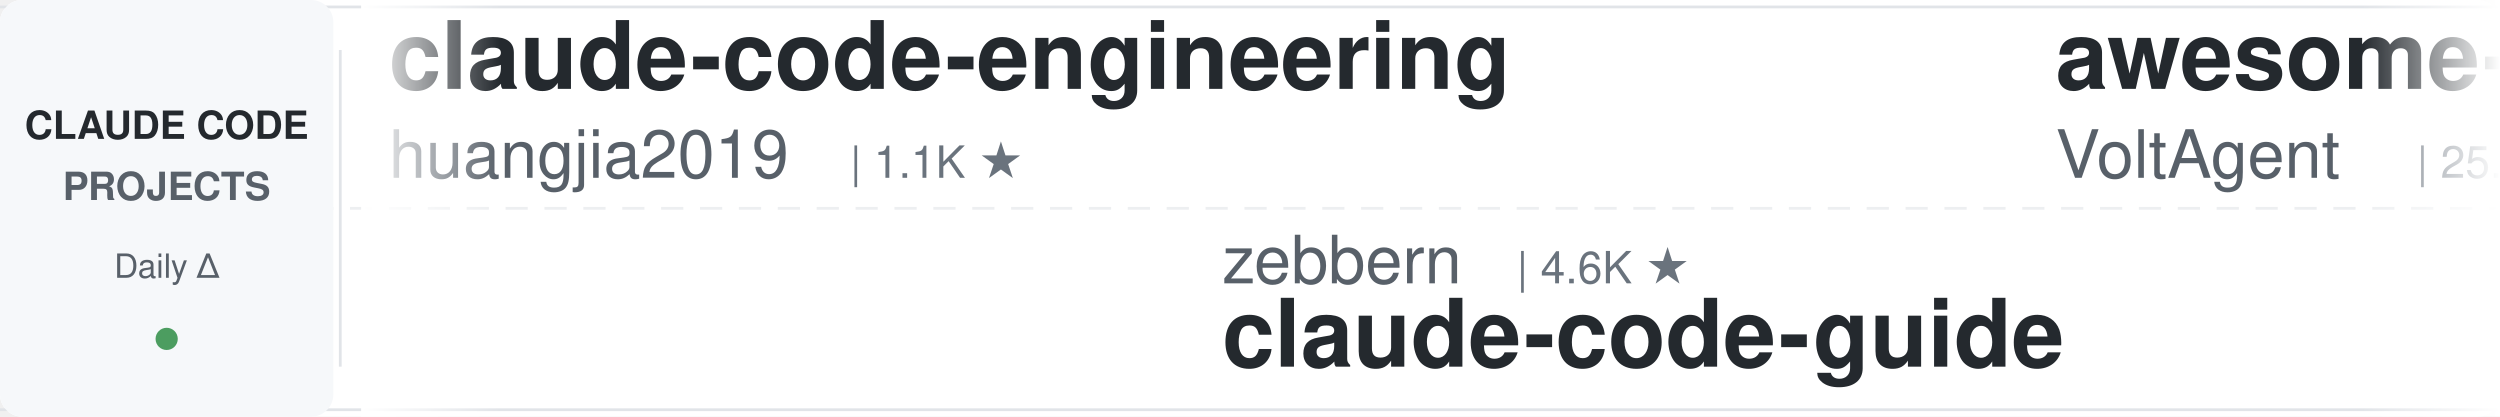
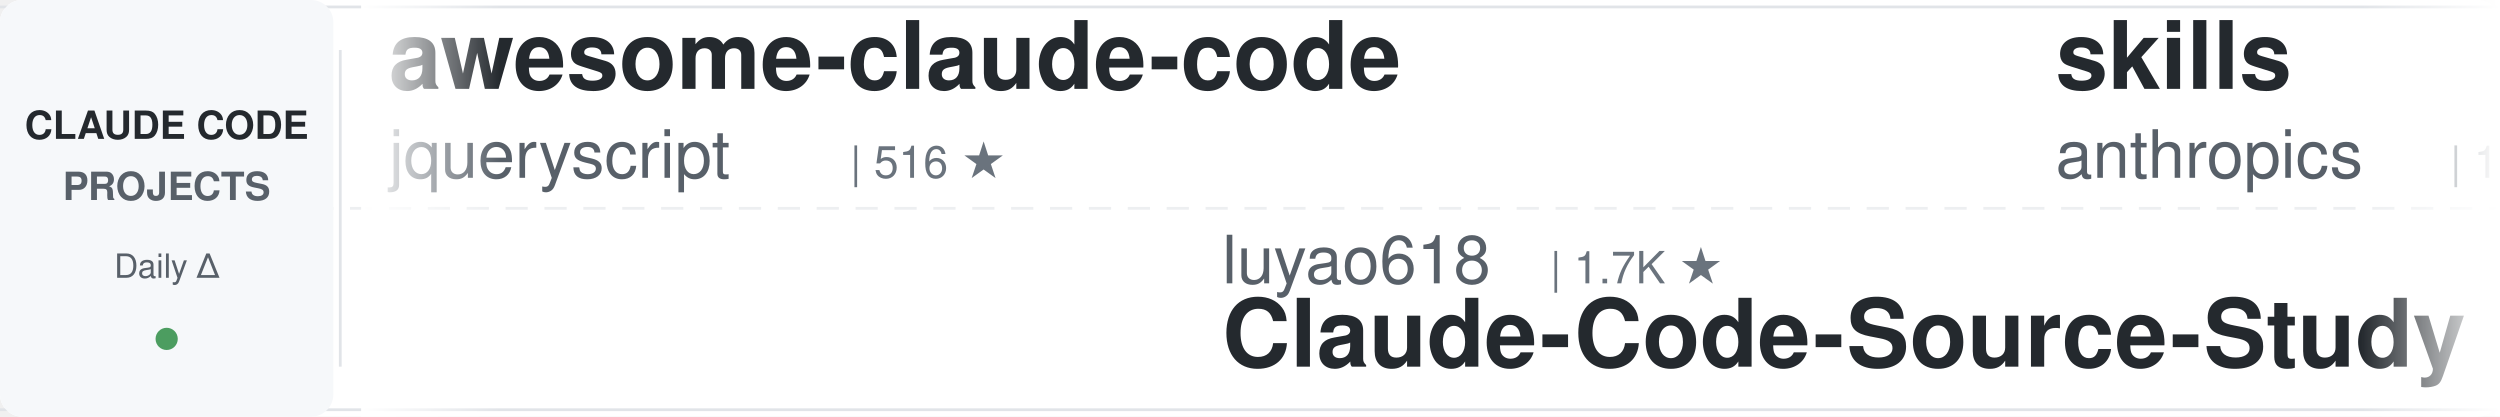
<svg xmlns="http://www.w3.org/2000/svg" width="900" height="150">
  <defs>
    <linearGradient id="leftFade" x1="0%" y1="0%" x2="100%" y2="0%">
      <stop offset="0%" style="stop-color:#ffffff;stop-opacity:1" />
      <stop offset="100%" style="stop-color:#ffffff;stop-opacity:0" />
    </linearGradient>
    <linearGradient id="rightFade" x1="0%" y1="0%" x2="100%" y2="0%">
      <stop offset="0%" style="stop-color:#ffffff;stop-opacity:0" />
      <stop offset="100%" style="stop-color:#ffffff;stop-opacity:1" />
    </linearGradient>
  </defs>
  <rect width="900" height="150" fill="#ffffff" rx="8" />
  <rect x="0" y="2" width="900" height="1" fill="#e1e4e8" />
  <rect x="0" y="147" width="900" height="1" fill="#e1e4e8" />
  <line x1="0" y1="75" x2="900" y2="75" stroke="#e1e4e8" stroke-width="1" stroke-dasharray="8 6" opacity="0.6" />
  <rect x="0" y="0" width="120" height="150" fill="#f6f8fa" rx="8" />
  <text x="60" y="50" font-family="-apple-system, BlinkMacSystemFont, 'Segoe UI', Helvetica, Arial, sans-serif" font-size="14" font-weight="600" fill="#24292e" text-anchor="middle">CLAUDE CODE</text>
  <text x="60" y="72" font-family="-apple-system, BlinkMacSystemFont, 'Segoe UI', Helvetica, Arial, sans-serif" font-size="14" font-weight="600" fill="#586069" text-anchor="middle">PROJECTS</text>
  <text x="60" y="100" font-family="-apple-system, BlinkMacSystemFont, 'Segoe UI', Helvetica, Arial, sans-serif" font-size="12" font-weight="500" fill="#586069" text-anchor="middle">Daily Δ</text>
  <circle cx="60" cy="122" r="4" fill="#22863a" opacity="0.8" />
  <rect x="122" y="18" width="1" height="114" fill="#e1e4e8" />
  <clipPath id="tickerClip">
    <rect x="130" y="0" width="770" height="150" />
  </clipPath>
  <g clip-path="url(#tickerClip)">
    <g id="tickerItems">
      <animateTransform attributeName="transform" attributeType="XML" type="translate" from="0 0" to="-3000 0" dur="54s" repeatCount="indefinite" />
      <g transform="translate(0, 0)">
-         <text x="140" y="32" font-family="-apple-system, BlinkMacSystemFont, 'Segoe UI', Helvetica, Arial, sans-serif" font-size="34" font-weight="600" fill="#24292e">claude-code-engineering</text>
-         <text x="140" y="64" font-family="-apple-system, BlinkMacSystemFont, 'Segoe UI', Helvetica, Arial, sans-serif" font-size="24" font-weight="400" fill="#586069">huangjia2019</text>
-         <text x="306" y="64" font-family="-apple-system, BlinkMacSystemFont, 'Segoe UI', Helvetica, Arial, sans-serif" font-size="16" font-weight="500" fill="#6a737d">| 1.1K ★</text>
+         <text x="140" y="32" font-family="-apple-system, BlinkMacSystemFont, 'Segoe UI', Helvetica, Arial, sans-serif" font-size="34" font-weight="600" fill="#24292e">awesome-claude-code</text>
+         <text x="140" y="64" font-family="-apple-system, BlinkMacSystemFont, 'Segoe UI', Helvetica, Arial, sans-serif" font-size="24" font-weight="400" fill="#586069">jqueryscript</text>
+         <text x="306" y="64" font-family="-apple-system, BlinkMacSystemFont, 'Segoe UI', Helvetica, Arial, sans-serif" font-size="16" font-weight="500" fill="#6a737d">| 516 ★</text>
      </g>
      <g transform="translate(300, 0)">
-         <text x="140" y="102" font-family="-apple-system, BlinkMacSystemFont, 'Segoe UI', Helvetica, Arial, sans-serif" font-size="24" font-weight="400" fill="#586069">zebbern</text>
-         <text x="246" y="102" font-family="-apple-system, BlinkMacSystemFont, 'Segoe UI', Helvetica, Arial, sans-serif" font-size="16" font-weight="500" fill="#6a737d">| 4.6K ★</text>
-         <text x="140" y="132" font-family="-apple-system, BlinkMacSystemFont, 'Segoe UI', Helvetica, Arial, sans-serif" font-size="34" font-weight="600" fill="#24292e">claude-code-guide</text>
+         <text x="140" y="102" font-family="-apple-system, BlinkMacSystemFont, 'Segoe UI', Helvetica, Arial, sans-serif" font-size="24" font-weight="400" fill="#586069">luyao618</text>
+         <text x="258" y="102" font-family="-apple-system, BlinkMacSystemFont, 'Segoe UI', Helvetica, Arial, sans-serif" font-size="16" font-weight="500" fill="#6a737d">| 1.7K ★</text>
+         <text x="140" y="132" font-family="-apple-system, BlinkMacSystemFont, 'Segoe UI', Helvetica, Arial, sans-serif" font-size="34" font-weight="600" fill="#24292e">Claude-Code-Source-Study</text>
      </g>
      <g transform="translate(600, 0)">
-         <text x="140" y="32" font-family="-apple-system, BlinkMacSystemFont, 'Segoe UI', Helvetica, Arial, sans-serif" font-size="34" font-weight="600" fill="#24292e">awesome-claude-code-suba...</text>
-         <text x="140" y="64" font-family="-apple-system, BlinkMacSystemFont, 'Segoe UI', Helvetica, Arial, sans-serif" font-size="24" font-weight="400" fill="#586069">VoltAgent</text>
-         <text x="270" y="64" font-family="-apple-system, BlinkMacSystemFont, 'Segoe UI', Helvetica, Arial, sans-serif" font-size="16" font-weight="500" fill="#6a737d">| 25.1K ★</text>
+         <text x="140" y="32" font-family="-apple-system, BlinkMacSystemFont, 'Segoe UI', Helvetica, Arial, sans-serif" font-size="34" font-weight="600" fill="#24292e">skills</text>
+         <text x="140" y="64" font-family="-apple-system, BlinkMacSystemFont, 'Segoe UI', Helvetica, Arial, sans-serif" font-size="24" font-weight="400" fill="#586069">anthropics</text>
+         <text x="282" y="64" font-family="-apple-system, BlinkMacSystemFont, 'Segoe UI', Helvetica, Arial, sans-serif" font-size="16" font-weight="500" fill="#6a737d">| 176.7K ★</text>
      </g>
      <g transform="translate(900, 0)">
-         <text x="140" y="102" font-family="-apple-system, BlinkMacSystemFont, 'Segoe UI', Helvetica, Arial, sans-serif" font-size="24" font-weight="400" fill="#586069">davila7</text>
-         <text x="246" y="102" font-family="-apple-system, BlinkMacSystemFont, 'Segoe UI', Helvetica, Arial, sans-serif" font-size="16" font-weight="500" fill="#6a737d">| 30.8K ★</text>
-         <text x="140" y="132" font-family="-apple-system, BlinkMacSystemFont, 'Segoe UI', Helvetica, Arial, sans-serif" font-size="34" font-weight="600" fill="#24292e">claude-code-templates</text>
+         <text x="140" y="102" font-family="-apple-system, BlinkMacSystemFont, 'Segoe UI', Helvetica, Arial, sans-serif" font-size="24" font-weight="400" fill="#586069">SeemSeam</text>
+         <text x="258" y="102" font-family="-apple-system, BlinkMacSystemFont, 'Segoe UI', Helvetica, Arial, sans-serif" font-size="16" font-weight="500" fill="#6a737d">| 3.5K ★</text>
+         <text x="140" y="132" font-family="-apple-system, BlinkMacSystemFont, 'Segoe UI', Helvetica, Arial, sans-serif" font-size="34" font-weight="600" fill="#24292e">claude_codex_bridge</text>
      </g>
      <g transform="translate(1200, 0)">
-         <text x="140" y="32" font-family="-apple-system, BlinkMacSystemFont, 'Segoe UI', Helvetica, Arial, sans-serif" font-size="34" font-weight="600" fill="#24292e">ralph-claude-code</text>
-         <text x="140" y="64" font-family="-apple-system, BlinkMacSystemFont, 'Segoe UI', Helvetica, Arial, sans-serif" font-size="24" font-weight="400" fill="#586069">frankbria</text>
-         <text x="270" y="64" font-family="-apple-system, BlinkMacSystemFont, 'Segoe UI', Helvetica, Arial, sans-serif" font-size="16" font-weight="500" fill="#6a737d">| 9.6K ★</text>
+         <text x="140" y="32" font-family="-apple-system, BlinkMacSystemFont, 'Segoe UI', Helvetica, Arial, sans-serif" font-size="34" font-weight="600" fill="#24292e">claude-code-hooks-master...</text>
+         <text x="140" y="64" font-family="-apple-system, BlinkMacSystemFont, 'Segoe UI', Helvetica, Arial, sans-serif" font-size="24" font-weight="400" fill="#586069">disler</text>
+         <text x="234" y="64" font-family="-apple-system, BlinkMacSystemFont, 'Segoe UI', Helvetica, Arial, sans-serif" font-size="16" font-weight="500" fill="#6a737d">| 3.9K ★</text>
      </g>
      <g transform="translate(1500, 0)">
-         <text x="140" y="102" font-family="-apple-system, BlinkMacSystemFont, 'Segoe UI', Helvetica, Arial, sans-serif" font-size="24" font-weight="400" fill="#586069">huangserva</text>
-         <text x="282" y="102" font-family="-apple-system, BlinkMacSystemFont, 'Segoe UI', Helvetica, Arial, sans-serif" font-size="16" font-weight="500" fill="#6a737d">| 629 ★</text>
-         <text x="140" y="132" font-family="-apple-system, BlinkMacSystemFont, 'Segoe UI', Helvetica, Arial, sans-serif" font-size="34" font-weight="600" fill="#24292e">claude-code-cli</text>
+         <text x="140" y="102" font-family="-apple-system, BlinkMacSystemFont, 'Segoe UI', Helvetica, Arial, sans-serif" font-size="24" font-weight="400" fill="#586069">wanshuiyin</text>
+         <text x="282" y="102" font-family="-apple-system, BlinkMacSystemFont, 'Segoe UI', Helvetica, Arial, sans-serif" font-size="16" font-weight="500" fill="#6a737d">| 16.2K ★</text>
+         <text x="140" y="132" font-family="-apple-system, BlinkMacSystemFont, 'Segoe UI', Helvetica, Arial, sans-serif" font-size="34" font-weight="600" fill="#24292e">Auto-claude-code-researc...</text>
      </g>
      <g transform="translate(1800, 0)">
-         <text x="140" y="32" font-family="-apple-system, BlinkMacSystemFont, 'Segoe UI', Helvetica, Arial, sans-serif" font-size="34" font-weight="600" fill="#24292e">claude-code-source</text>
-         <text x="140" y="64" font-family="-apple-system, BlinkMacSystemFont, 'Segoe UI', Helvetica, Arial, sans-serif" font-size="24" font-weight="400" fill="#586069">hangsman</text>
-         <text x="258" y="64" font-family="-apple-system, BlinkMacSystemFont, 'Segoe UI', Helvetica, Arial, sans-serif" font-size="16" font-weight="500" fill="#6a737d">| 794 ★</text>
+         <text x="140" y="32" font-family="-apple-system, BlinkMacSystemFont, 'Segoe UI', Helvetica, Arial, sans-serif" font-size="34" font-weight="600" fill="#24292e">claude-code-hub</text>
+         <text x="140" y="64" font-family="-apple-system, BlinkMacSystemFont, 'Segoe UI', Helvetica, Arial, sans-serif" font-size="24" font-weight="400" fill="#586069">ding113</text>
+         <text x="246" y="64" font-family="-apple-system, BlinkMacSystemFont, 'Segoe UI', Helvetica, Arial, sans-serif" font-size="16" font-weight="500" fill="#6a737d">| 3.4K ★</text>
      </g>
      <g transform="translate(2100, 0)">
-         <text x="140" y="102" font-family="-apple-system, BlinkMacSystemFont, 'Segoe UI', Helvetica, Arial, sans-serif" font-size="24" font-weight="400" fill="#586069">anthropics</text>
-         <text x="282" y="102" font-family="-apple-system, BlinkMacSystemFont, 'Segoe UI', Helvetica, Arial, sans-serif" font-size="16" font-weight="500" fill="#6a737d">| 176.6K ★</text>
-         <text x="140" y="132" font-family="-apple-system, BlinkMacSystemFont, 'Segoe UI', Helvetica, Arial, sans-serif" font-size="34" font-weight="600" fill="#24292e">skills</text>
+         <text x="140" y="102" font-family="-apple-system, BlinkMacSystemFont, 'Segoe UI', Helvetica, Arial, sans-serif" font-size="24" font-weight="400" fill="#586069">ChrisWiles</text>
+         <text x="282" y="102" font-family="-apple-system, BlinkMacSystemFont, 'Segoe UI', Helvetica, Arial, sans-serif" font-size="16" font-weight="500" fill="#6a737d">| 6.1K ★</text>
+         <text x="140" y="132" font-family="-apple-system, BlinkMacSystemFont, 'Segoe UI', Helvetica, Arial, sans-serif" font-size="34" font-weight="600" fill="#24292e">claude-code-showcase</text>
      </g>
      <g transform="translate(2400, 0)">
-         <text x="140" y="32" font-family="-apple-system, BlinkMacSystemFont, 'Segoe UI', Helvetica, Arial, sans-serif" font-size="34" font-weight="600" fill="#24292e">Claude-Code-Source-Study</text>
-         <text x="140" y="64" font-family="-apple-system, BlinkMacSystemFont, 'Segoe UI', Helvetica, Arial, sans-serif" font-size="24" font-weight="400" fill="#586069">luyao618</text>
-         <text x="258" y="64" font-family="-apple-system, BlinkMacSystemFont, 'Segoe UI', Helvetica, Arial, sans-serif" font-size="16" font-weight="500" fill="#6a737d">| 1.7K ★</text>
+         <text x="140" y="32" font-family="-apple-system, BlinkMacSystemFont, 'Segoe UI', Helvetica, Arial, sans-serif" font-size="34" font-weight="600" fill="#24292e">claude-code-proxy</text>
+         <text x="140" y="64" font-family="-apple-system, BlinkMacSystemFont, 'Segoe UI', Helvetica, Arial, sans-serif" font-size="24" font-weight="400" fill="#586069">1rgs</text>
+         <text x="210" y="64" font-family="-apple-system, BlinkMacSystemFont, 'Segoe UI', Helvetica, Arial, sans-serif" font-size="16" font-weight="500" fill="#6a737d">| 3.7K ★</text>
      </g>
      <g transform="translate(2700, 0)">
-         <text x="140" y="102" font-family="-apple-system, BlinkMacSystemFont, 'Segoe UI', Helvetica, Arial, sans-serif" font-size="24" font-weight="400" fill="#586069">darcyegb</text>
-         <text x="258" y="102" font-family="-apple-system, BlinkMacSystemFont, 'Segoe UI', Helvetica, Arial, sans-serif" font-size="16" font-weight="500" fill="#6a737d">| 763 ★</text>
-         <text x="140" y="132" font-family="-apple-system, BlinkMacSystemFont, 'Segoe UI', Helvetica, Arial, sans-serif" font-size="34" font-weight="600" fill="#24292e">ClaudeCodeAgents</text>
+         <text x="140" y="102" font-family="-apple-system, BlinkMacSystemFont, 'Segoe UI', Helvetica, Arial, sans-serif" font-size="24" font-weight="400" fill="#586069">huangjia2019</text>
+         <text x="306" y="102" font-family="-apple-system, BlinkMacSystemFont, 'Segoe UI', Helvetica, Arial, sans-serif" font-size="16" font-weight="500" fill="#6a737d">| 1.1K ★</text>
+         <text x="140" y="132" font-family="-apple-system, BlinkMacSystemFont, 'Segoe UI', Helvetica, Arial, sans-serif" font-size="34" font-weight="600" fill="#24292e">claude-code-engineering</text>
      </g>
      <g transform="translate(3000, 0)">
-         <text x="140" y="32" font-family="-apple-system, BlinkMacSystemFont, 'Segoe UI', Helvetica, Arial, sans-serif" font-size="34" font-weight="600" fill="#24292e">claude-code-engineering</text>
-         <text x="140" y="64" font-family="-apple-system, BlinkMacSystemFont, 'Segoe UI', Helvetica, Arial, sans-serif" font-size="24" font-weight="400" fill="#586069">huangjia2019</text>
-         <text x="306" y="64" font-family="-apple-system, BlinkMacSystemFont, 'Segoe UI', Helvetica, Arial, sans-serif" font-size="16" font-weight="500" fill="#6a737d">| 1.1K ★</text>
+         <text x="140" y="32" font-family="-apple-system, BlinkMacSystemFont, 'Segoe UI', Helvetica, Arial, sans-serif" font-size="34" font-weight="600" fill="#24292e">awesome-claude-code</text>
+         <text x="140" y="64" font-family="-apple-system, BlinkMacSystemFont, 'Segoe UI', Helvetica, Arial, sans-serif" font-size="24" font-weight="400" fill="#586069">jqueryscript</text>
+         <text x="306" y="64" font-family="-apple-system, BlinkMacSystemFont, 'Segoe UI', Helvetica, Arial, sans-serif" font-size="16" font-weight="500" fill="#6a737d">| 516 ★</text>
      </g>
      <g transform="translate(3300, 0)">
-         <text x="140" y="102" font-family="-apple-system, BlinkMacSystemFont, 'Segoe UI', Helvetica, Arial, sans-serif" font-size="24" font-weight="400" fill="#586069">zebbern</text>
-         <text x="246" y="102" font-family="-apple-system, BlinkMacSystemFont, 'Segoe UI', Helvetica, Arial, sans-serif" font-size="16" font-weight="500" fill="#6a737d">| 4.6K ★</text>
-         <text x="140" y="132" font-family="-apple-system, BlinkMacSystemFont, 'Segoe UI', Helvetica, Arial, sans-serif" font-size="34" font-weight="600" fill="#24292e">claude-code-guide</text>
+         <text x="140" y="102" font-family="-apple-system, BlinkMacSystemFont, 'Segoe UI', Helvetica, Arial, sans-serif" font-size="24" font-weight="400" fill="#586069">luyao618</text>
+         <text x="258" y="102" font-family="-apple-system, BlinkMacSystemFont, 'Segoe UI', Helvetica, Arial, sans-serif" font-size="16" font-weight="500" fill="#6a737d">| 1.7K ★</text>
+         <text x="140" y="132" font-family="-apple-system, BlinkMacSystemFont, 'Segoe UI', Helvetica, Arial, sans-serif" font-size="34" font-weight="600" fill="#24292e">Claude-Code-Source-Study</text>
      </g>
      <g transform="translate(3600, 0)">
-         <text x="140" y="32" font-family="-apple-system, BlinkMacSystemFont, 'Segoe UI', Helvetica, Arial, sans-serif" font-size="34" font-weight="600" fill="#24292e">awesome-claude-code-suba...</text>
-         <text x="140" y="64" font-family="-apple-system, BlinkMacSystemFont, 'Segoe UI', Helvetica, Arial, sans-serif" font-size="24" font-weight="400" fill="#586069">VoltAgent</text>
-         <text x="270" y="64" font-family="-apple-system, BlinkMacSystemFont, 'Segoe UI', Helvetica, Arial, sans-serif" font-size="16" font-weight="500" fill="#6a737d">| 25.1K ★</text>
+         <text x="140" y="32" font-family="-apple-system, BlinkMacSystemFont, 'Segoe UI', Helvetica, Arial, sans-serif" font-size="34" font-weight="600" fill="#24292e">skills</text>
+         <text x="140" y="64" font-family="-apple-system, BlinkMacSystemFont, 'Segoe UI', Helvetica, Arial, sans-serif" font-size="24" font-weight="400" fill="#586069">anthropics</text>
+         <text x="282" y="64" font-family="-apple-system, BlinkMacSystemFont, 'Segoe UI', Helvetica, Arial, sans-serif" font-size="16" font-weight="500" fill="#6a737d">| 176.7K ★</text>
      </g>
      <g transform="translate(3900, 0)">
-         <text x="140" y="102" font-family="-apple-system, BlinkMacSystemFont, 'Segoe UI', Helvetica, Arial, sans-serif" font-size="24" font-weight="400" fill="#586069">davila7</text>
-         <text x="246" y="102" font-family="-apple-system, BlinkMacSystemFont, 'Segoe UI', Helvetica, Arial, sans-serif" font-size="16" font-weight="500" fill="#6a737d">| 30.8K ★</text>
-         <text x="140" y="132" font-family="-apple-system, BlinkMacSystemFont, 'Segoe UI', Helvetica, Arial, sans-serif" font-size="34" font-weight="600" fill="#24292e">claude-code-templates</text>
+         <text x="140" y="102" font-family="-apple-system, BlinkMacSystemFont, 'Segoe UI', Helvetica, Arial, sans-serif" font-size="24" font-weight="400" fill="#586069">SeemSeam</text>
+         <text x="258" y="102" font-family="-apple-system, BlinkMacSystemFont, 'Segoe UI', Helvetica, Arial, sans-serif" font-size="16" font-weight="500" fill="#6a737d">| 3.5K ★</text>
+         <text x="140" y="132" font-family="-apple-system, BlinkMacSystemFont, 'Segoe UI', Helvetica, Arial, sans-serif" font-size="34" font-weight="600" fill="#24292e">claude_codex_bridge</text>
      </g>
    </g>
  </g>
  <rect x="130" y="0" width="50" height="150" fill="url(#leftFade)" />
  <rect x="850" y="0" width="50" height="150" fill="url(#rightFade)" />
</svg>
